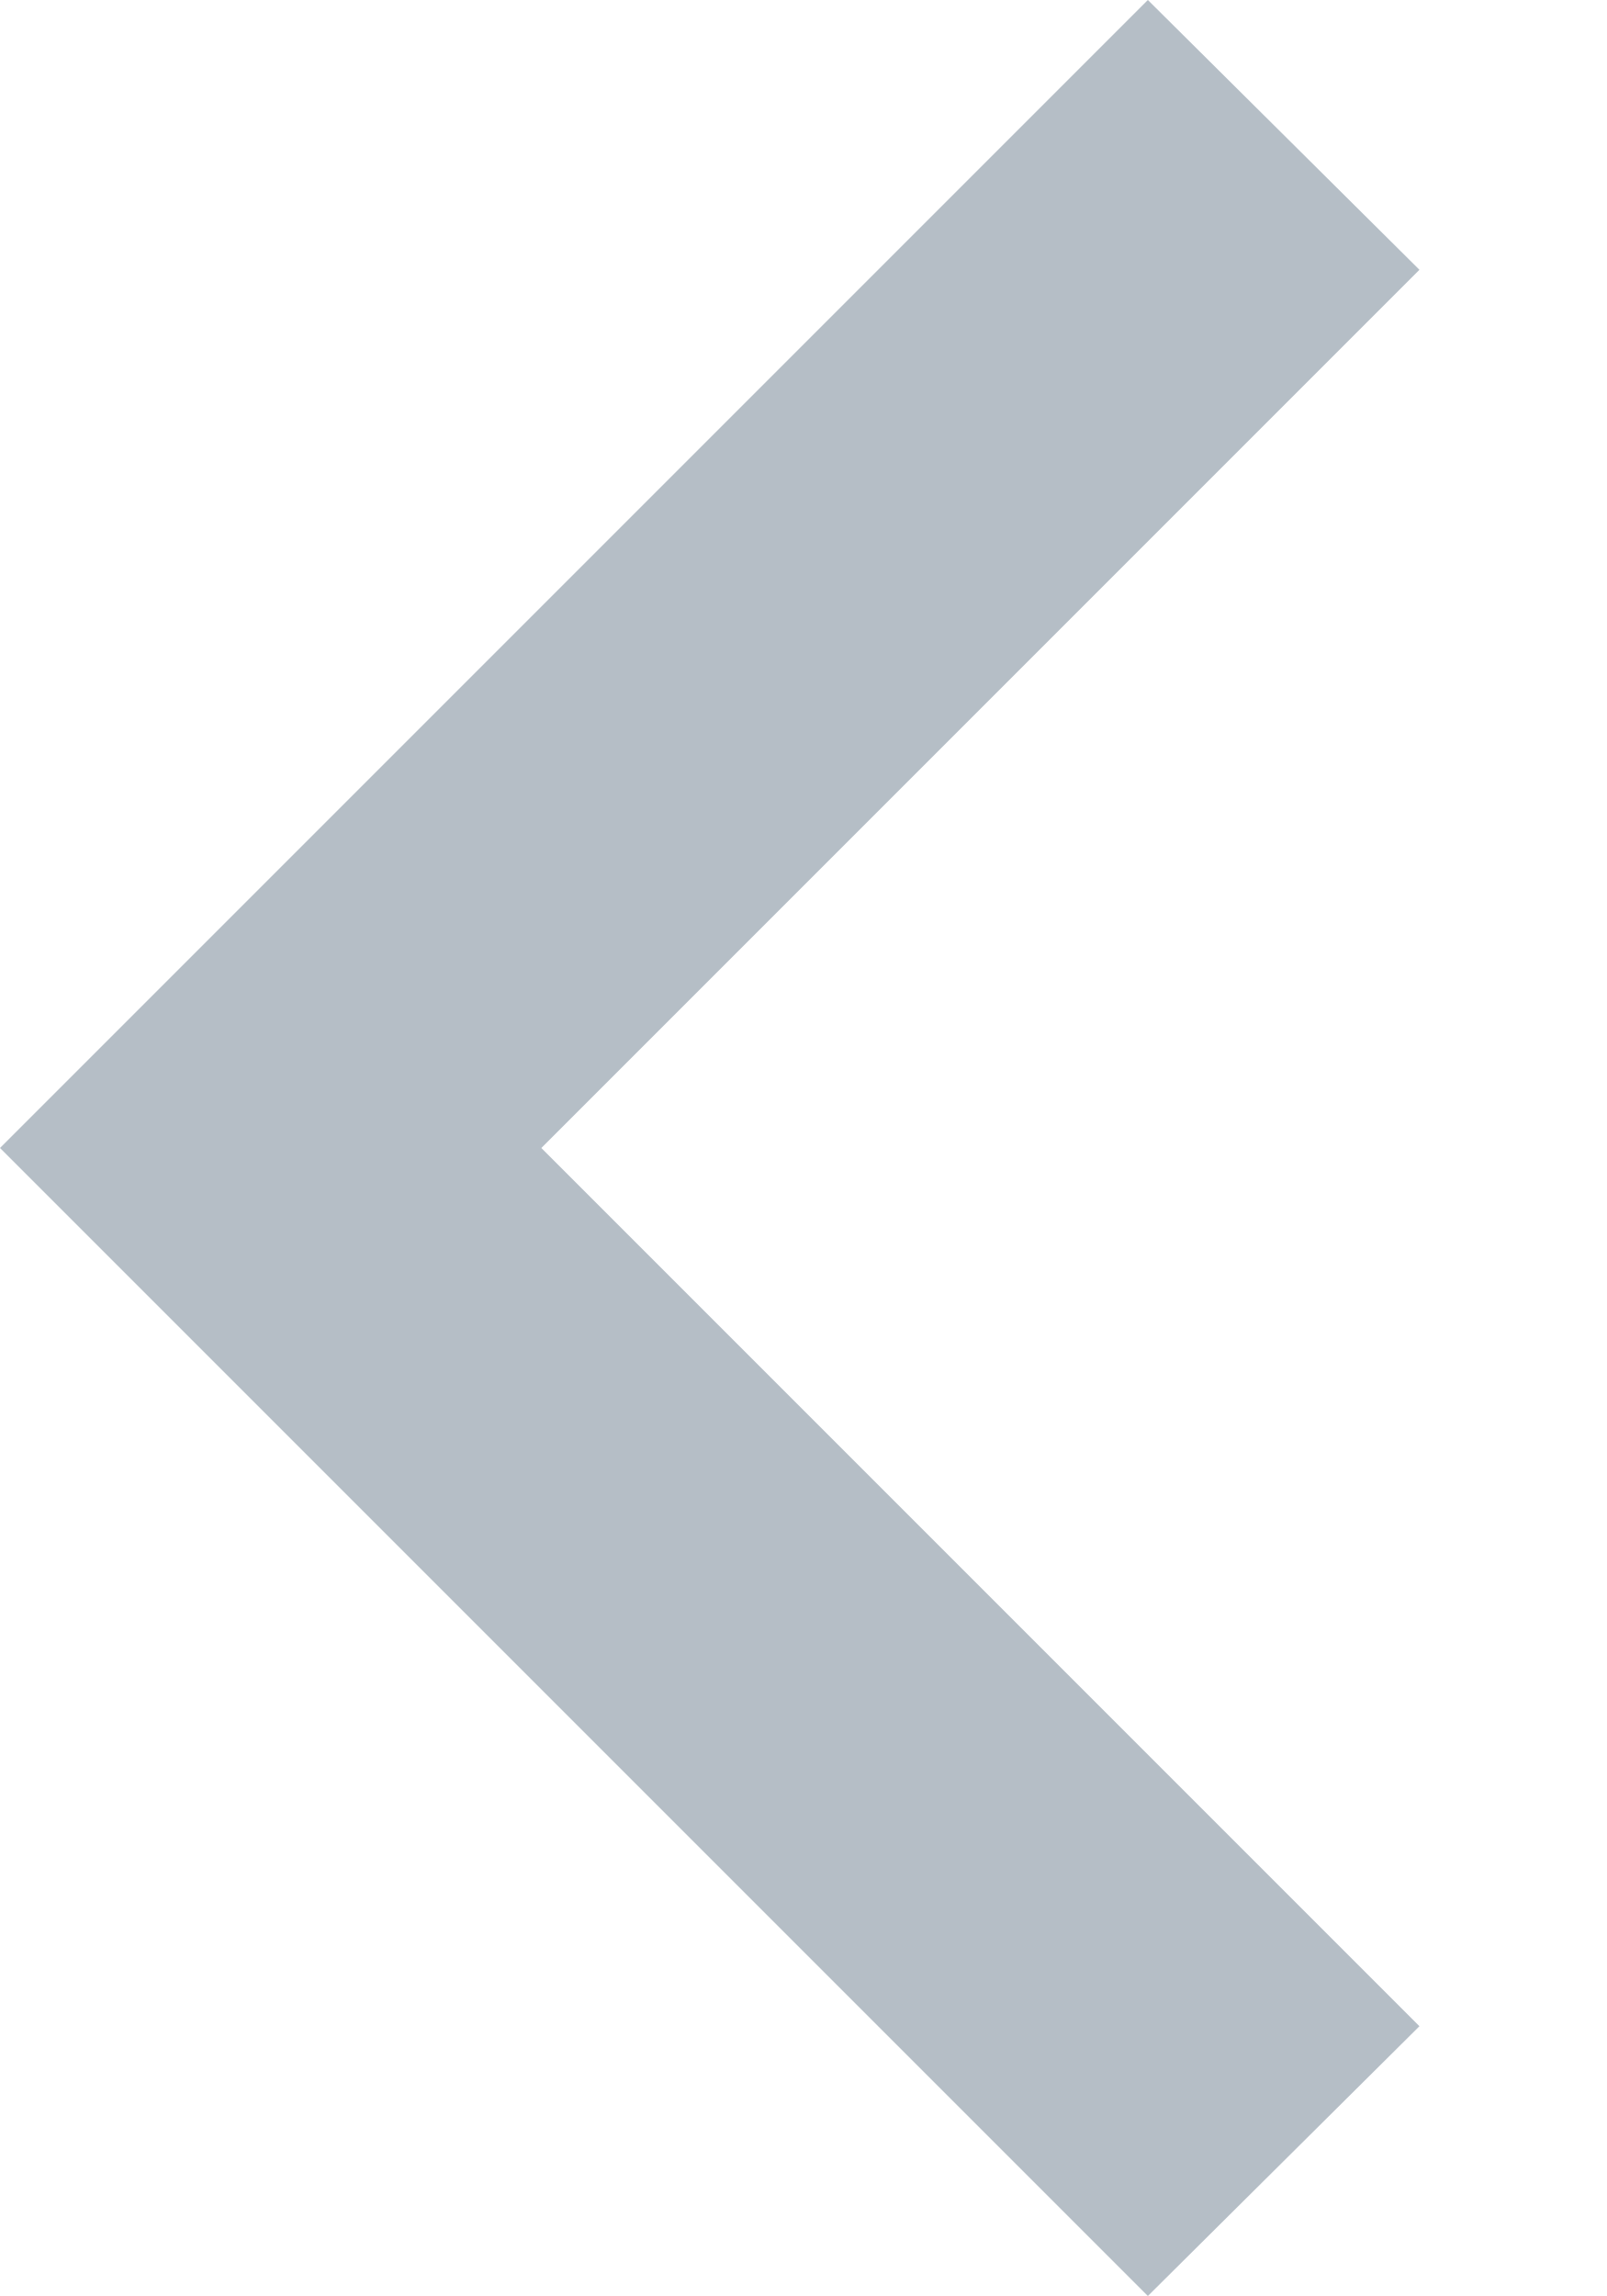
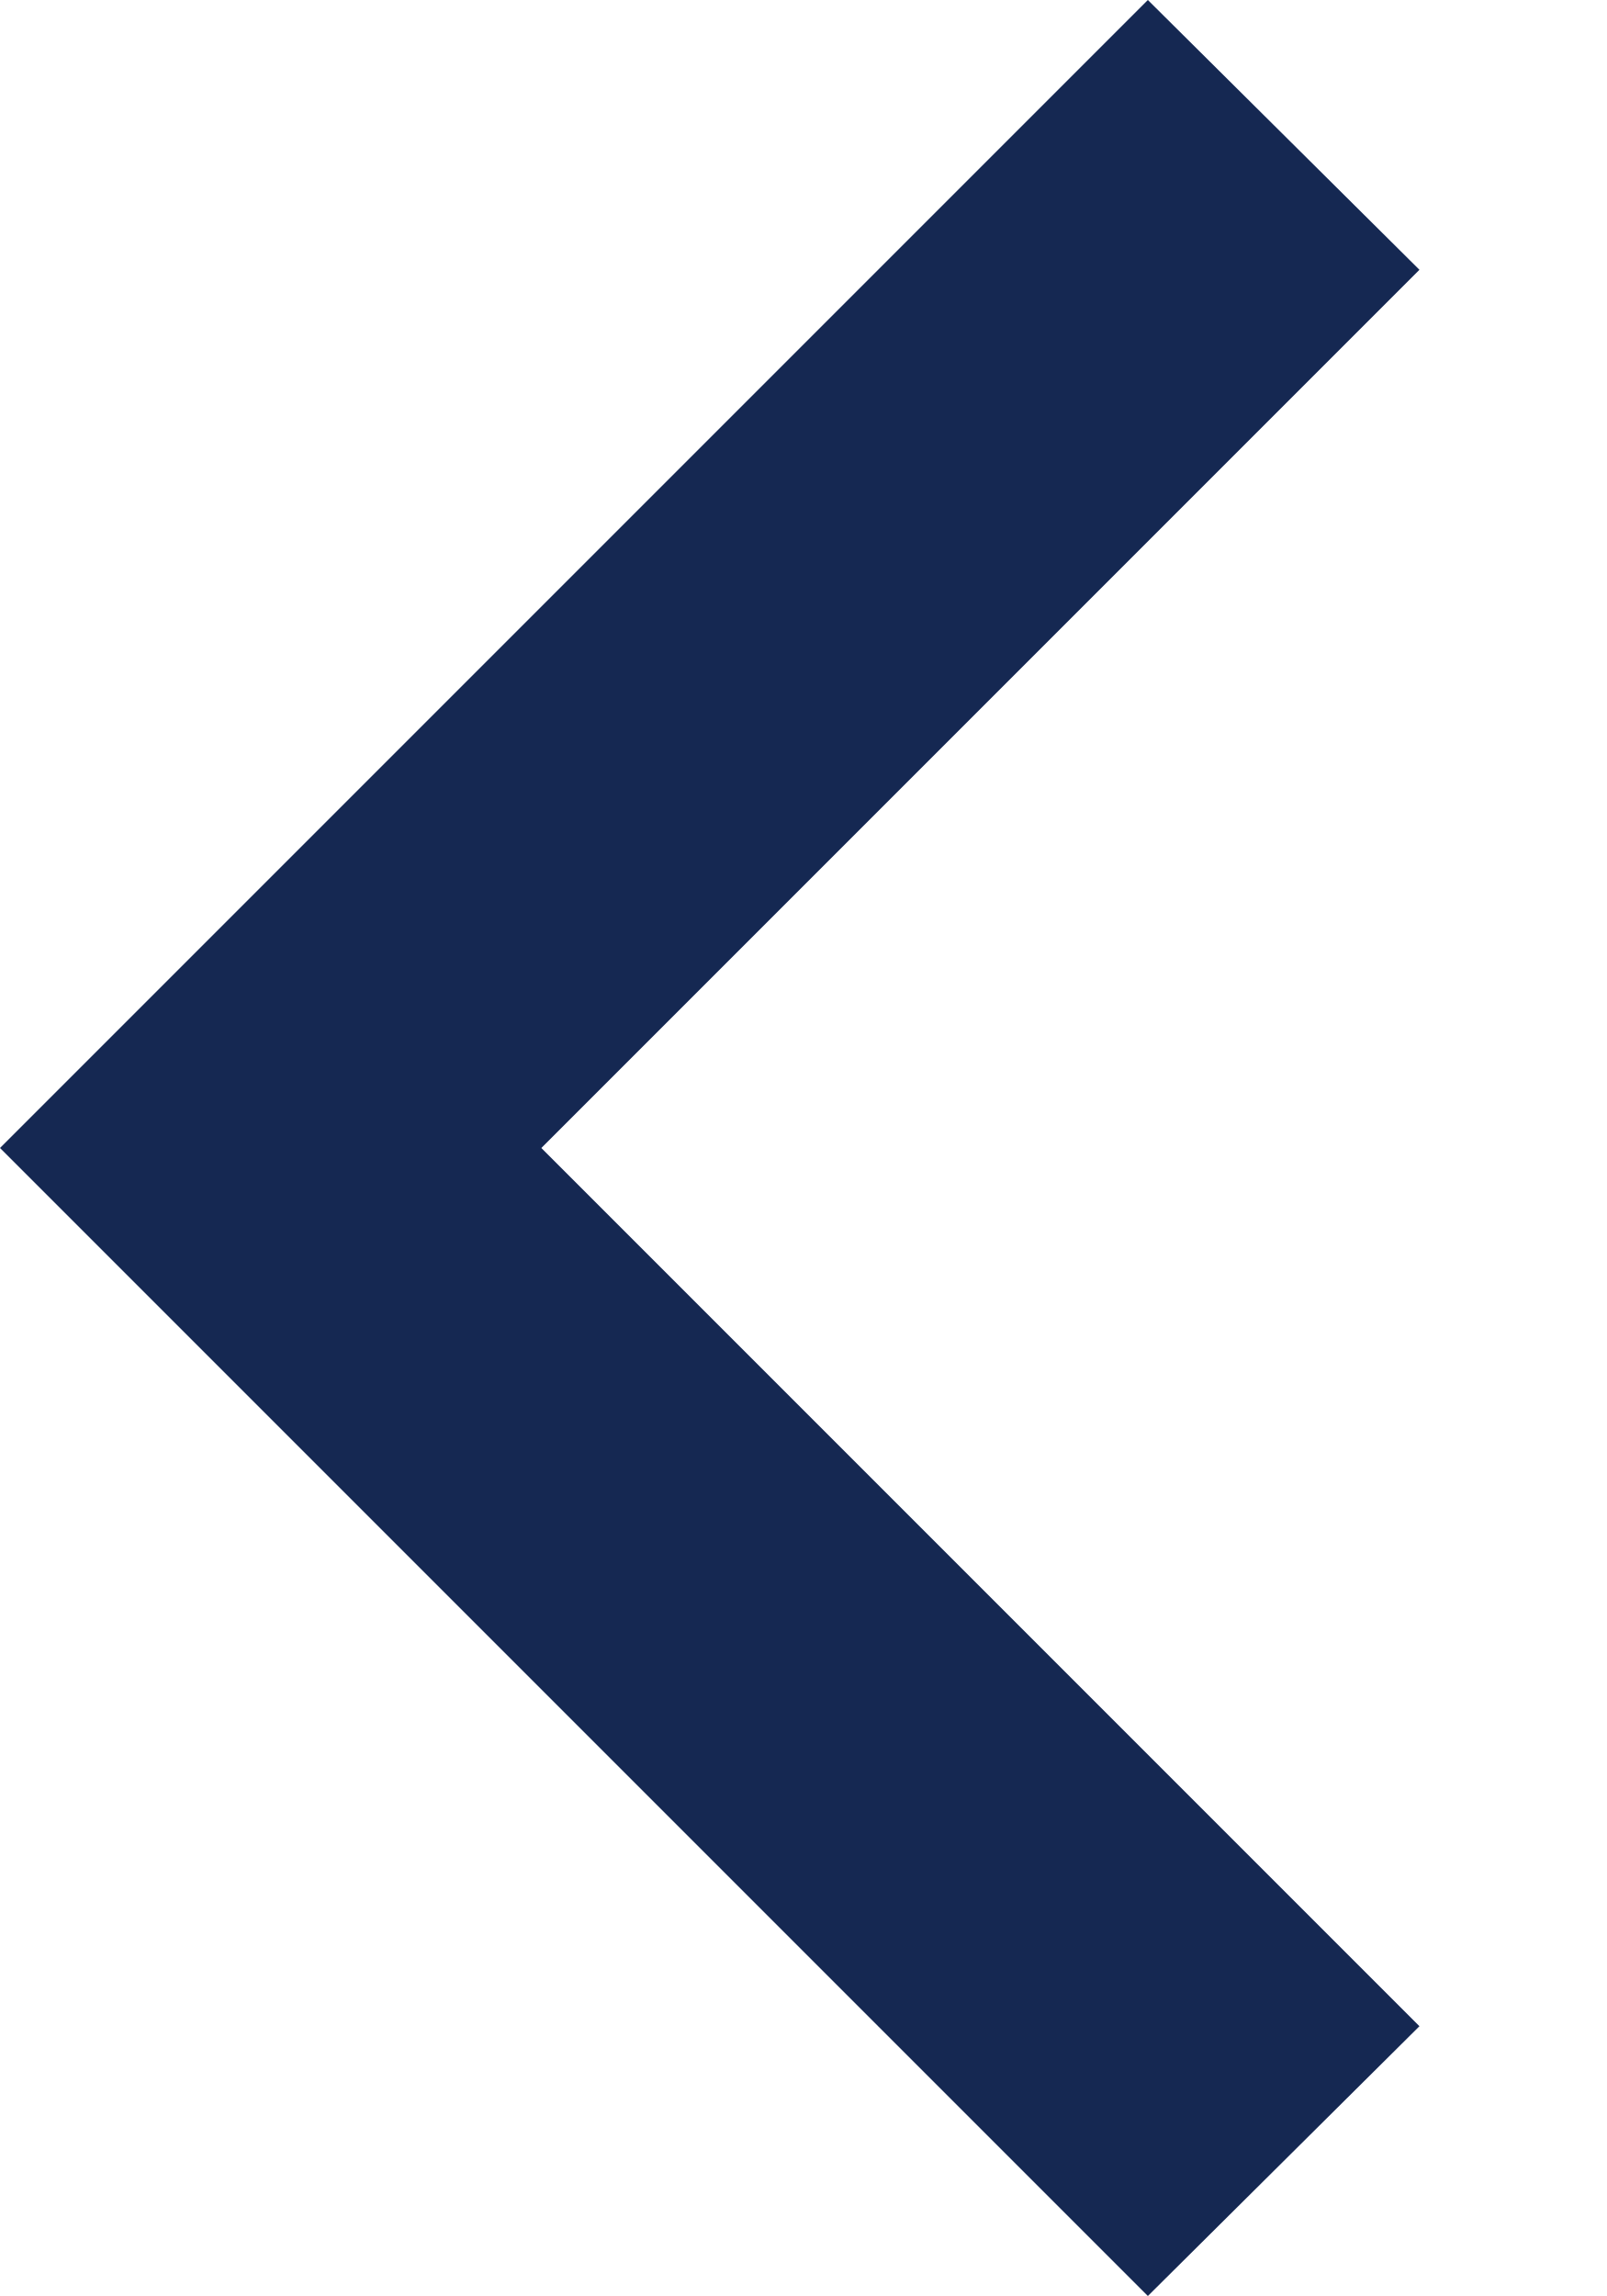
<svg xmlns="http://www.w3.org/2000/svg" width="7" height="10" viewBox="0 0 7 10" fill="none">
-   <path d="M6.183 1.175L2.358 5L6.183 8.825L5 10L-0 5L5 0L6.183 1.175Z" fill="#B5BEC6" />
+   <path d="M6.183 1.175L2.358 5L6.183 8.825L5 10L-0 5L5 0L6.183 1.175Z" fill="#152852" />
</svg>
